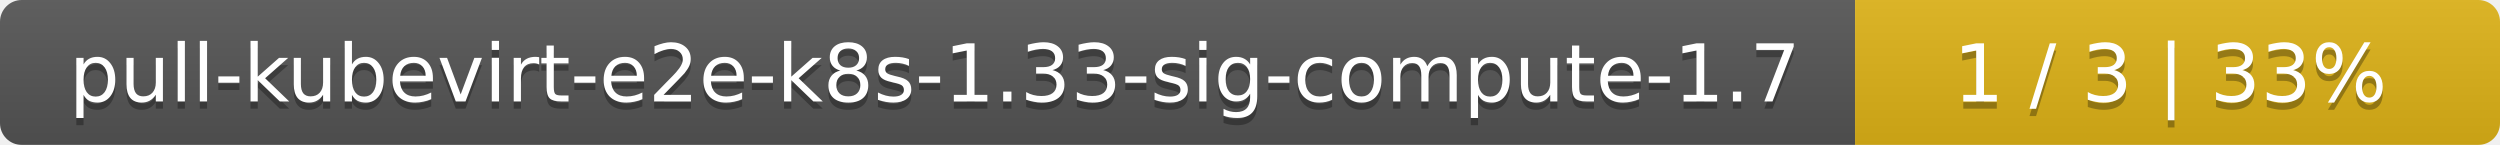
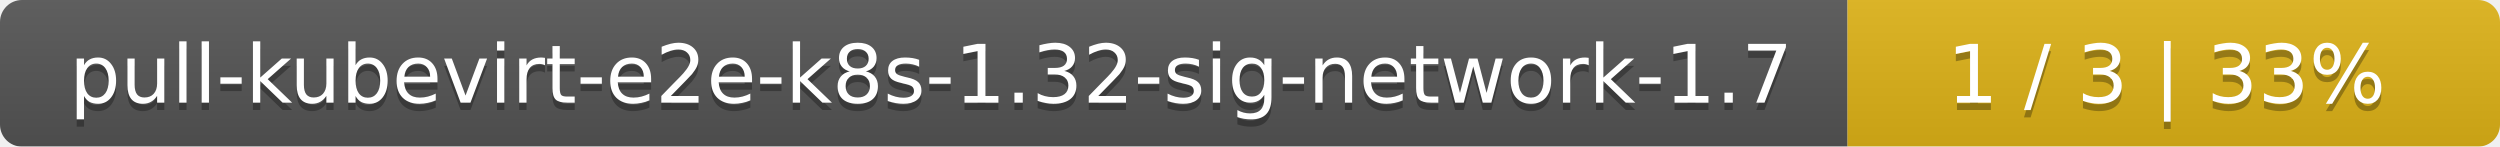
- <svg xmlns="http://www.w3.org/2000/svg" width="345" height="20">
+ <svg xmlns="http://www.w3.org/2000/svg" width="341" height="20">
  <linearGradient id="smooth" x2="0" y2="100%">
    <stop offset="0" stop-color="#bbb" stop-opacity=".1" />
    <stop offset="1" stop-opacity=".1" />
  </linearGradient>
  <mask id="round">
-     <rect width="345" height="20" rx="3" fill="#fff" />
+     <rect width="341" height="20" rx="3" fill="#fff" />
  </mask>
  <g mask="url(#round)">
-     <rect width="256" height="20" fill="#555" />
-     <rect x="256" width="89" height="20" fill="#dfb317" />
-     <rect width="345" height="20" fill="url(#smooth)" />
+     <rect width="252" height="20" fill="#555" />
+     <rect x="252" width="89" height="20" fill="#dfb317" />
+     <rect width="341" height="20" fill="url(#smooth)" />
  </g>
  <g fill="#fff" text-anchor="middle" font-family="DejaVu Sans,Verdana,Geneva,sans-serif" font-size="11">
-     <text x="129" y="15" fill="#010101" fill-opacity=".3">pull-kubevirt-e2e-k8s-1.33-sig-compute-1.7</text>
-     <text x="129" y="14">pull-kubevirt-e2e-k8s-1.33-sig-compute-1.7</text>
-     <text x="299.5" y="15" fill="#010101" fill-opacity=".3">1 / 3    |    33%</text>
-     <text x="299.5" y="14">1 / 3    |    33%</text>
+     <text x="127" y="15" fill="#010101" fill-opacity=".3">pull-kubevirt-e2e-k8s-1.32-sig-network-1.7</text>
+     <text x="127" y="14">pull-kubevirt-e2e-k8s-1.32-sig-network-1.7</text>
+     <text x="295.5" y="15" fill="#010101" fill-opacity=".3">1 / 3    |    33%</text>
+     <text x="295.5" y="14">1 / 3    |    33%</text>
  </g>
</svg>
